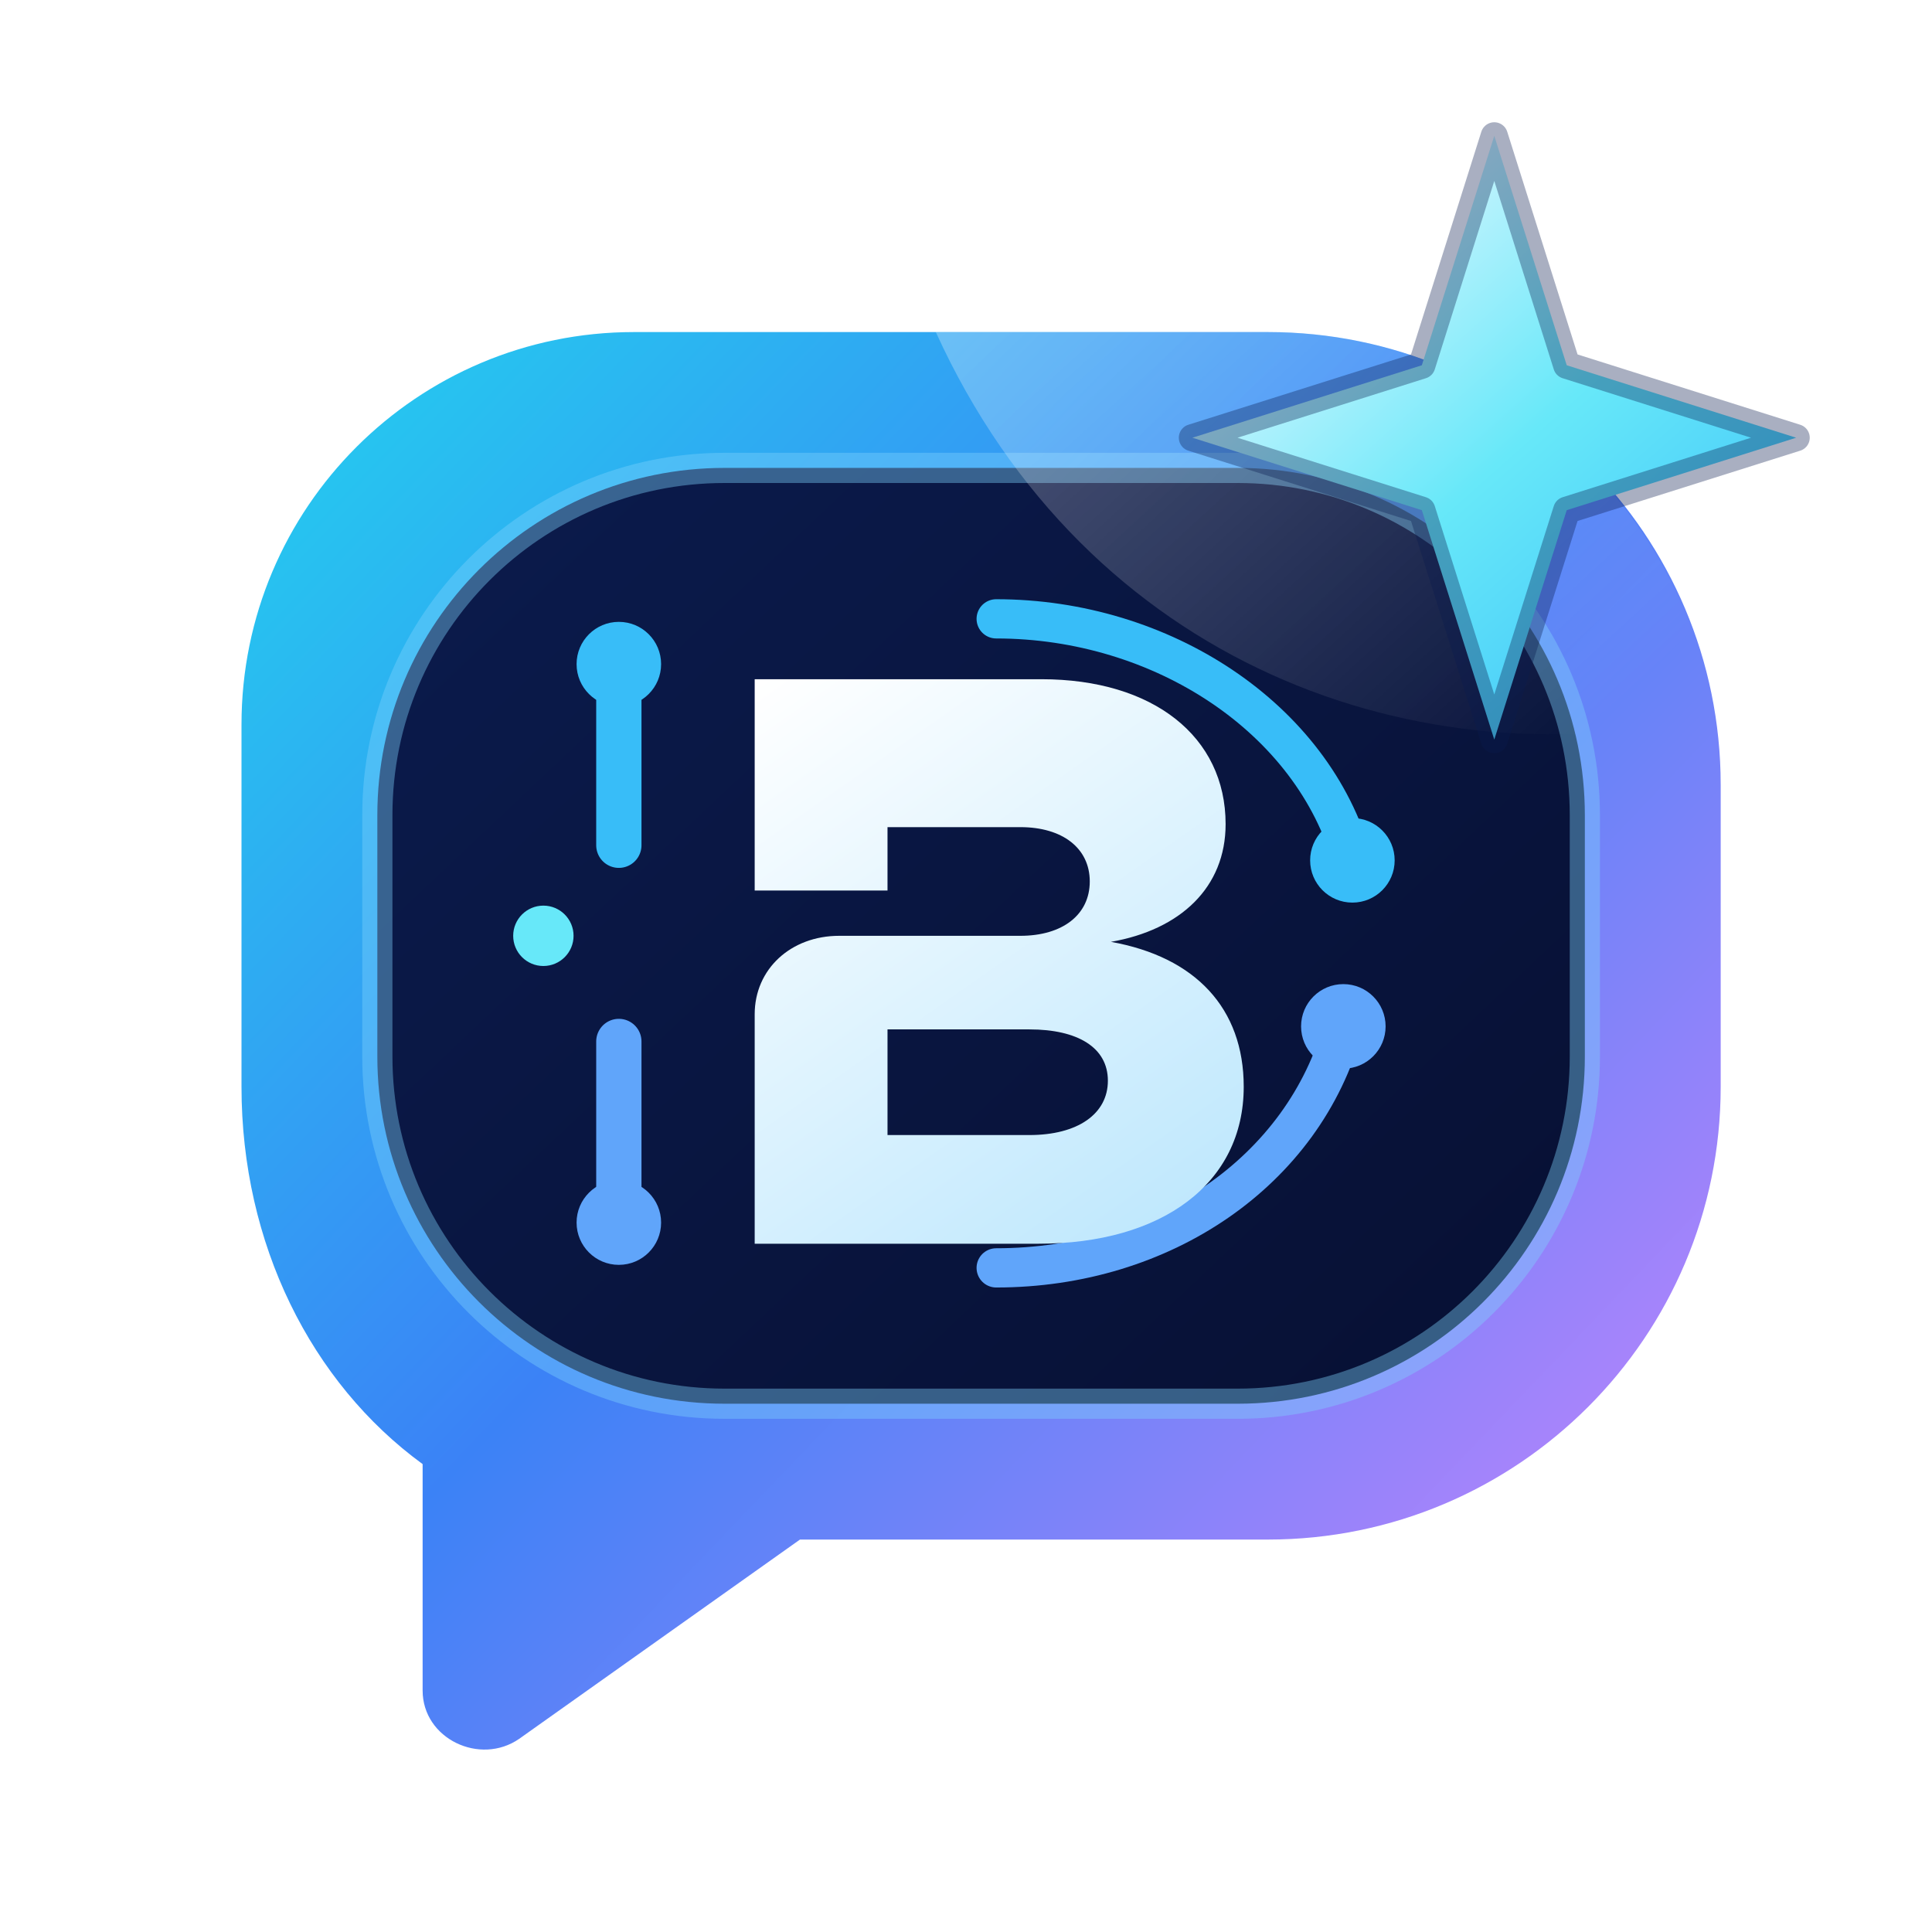
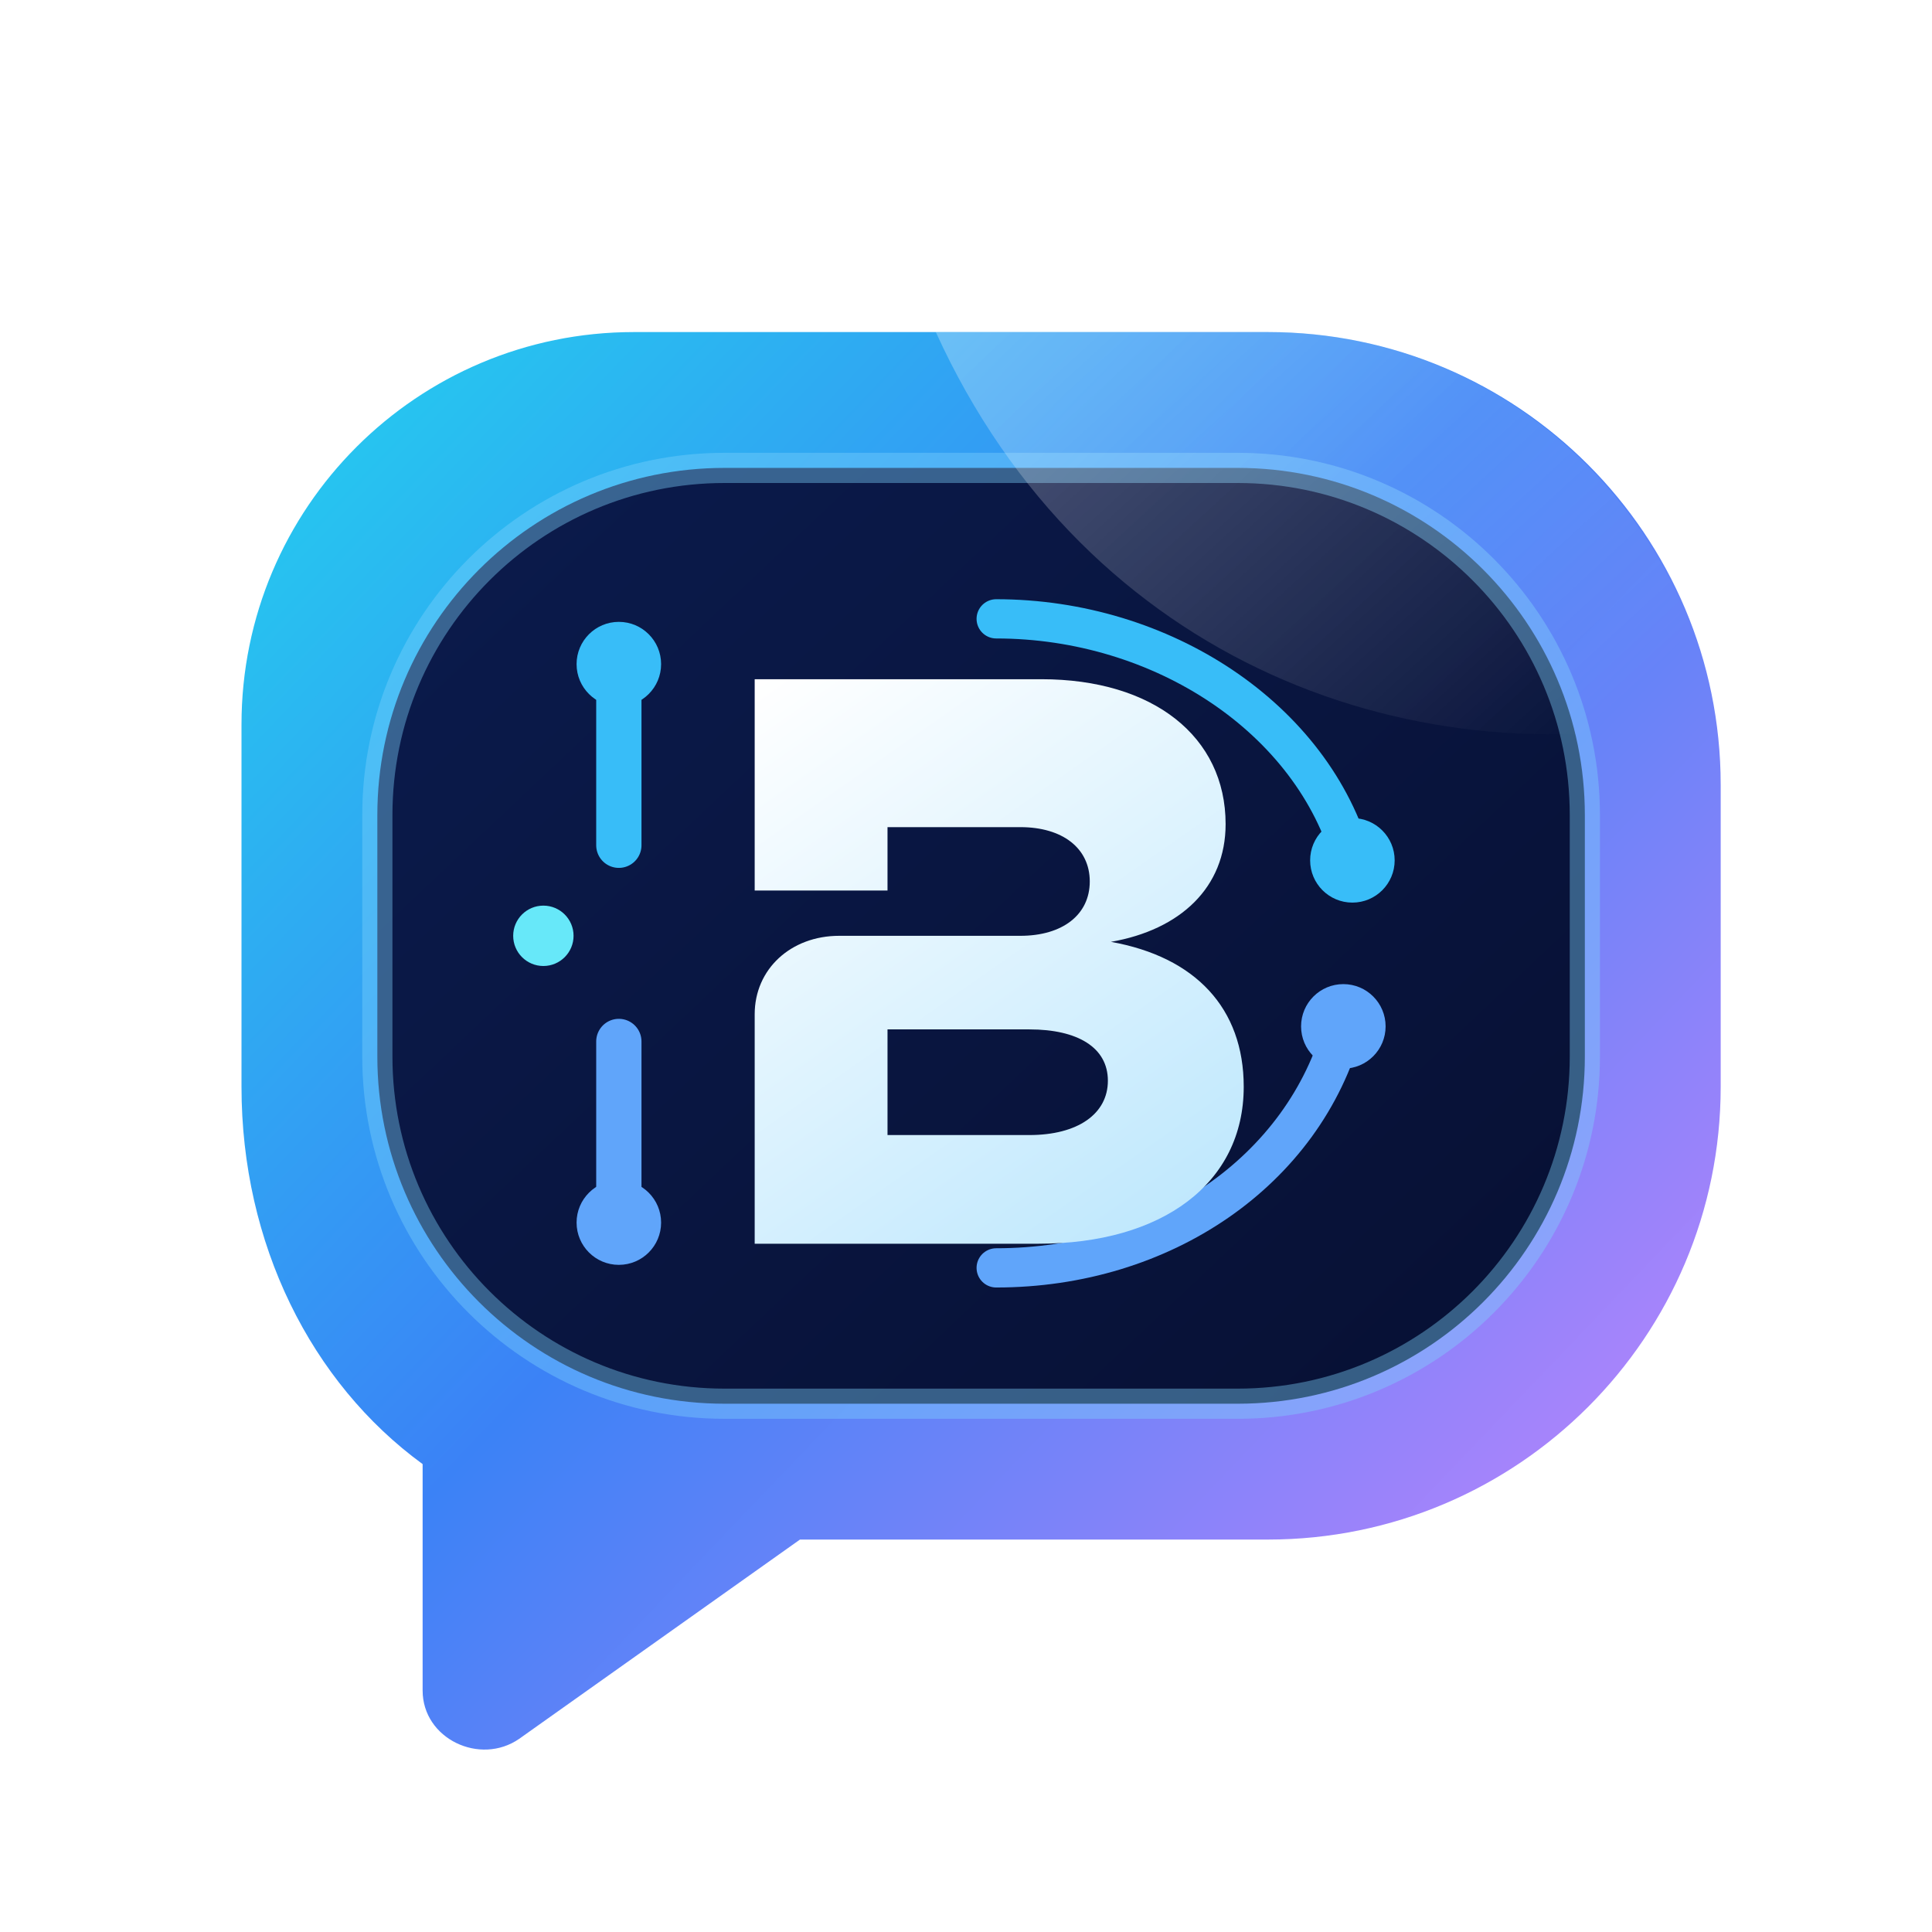
<svg xmlns="http://www.w3.org/2000/svg" viewBox="0 0 64 64" fill="none">
  <defs>
    <linearGradient id="rimGrad" x1="8" y1="10" x2="54" y2="54" gradientUnits="userSpaceOnUse">
      <stop offset="0%" stop-color="#22D3EE" />
      <stop offset="50%" stop-color="#3B82F6" />
      <stop offset="100%" stop-color="#C084FC" />
    </linearGradient>
    <linearGradient id="coreGrad" x1="14" y1="14" x2="48" y2="50" gradientUnits="userSpaceOnUse">
      <stop offset="0%" stop-color="#0B1B4D" />
      <stop offset="100%" stop-color="#071033" />
    </linearGradient>
    <linearGradient id="glassSheen" x1="20" y1="10" x2="42" y2="34" gradientUnits="userSpaceOnUse">
      <stop offset="0%" stop-color="#FFFFFF" stop-opacity="0.38" />
      <stop offset="100%" stop-color="#FFFFFF" stop-opacity="0" />
    </linearGradient>
    <linearGradient id="bGrad" x1="26" y1="22" x2="40" y2="42" gradientUnits="userSpaceOnUse">
      <stop offset="0%" stop-color="#FFFFFF" />
      <stop offset="100%" stop-color="#BAE6FD" />
    </linearGradient>
-     <linearGradient id="starGrad" x1="42" y1="6" x2="58" y2="24" gradientUnits="userSpaceOnUse">
-       <stop offset="0%" stop-color="#F0F9FF" />
-       <stop offset="50%" stop-color="#67E8F9" />
-       <stop offset="100%" stop-color="#38BDF8" />
-     </linearGradient>
  </defs>
  <path d="M21 11H42C50.284 11 57 17.716 57 26V36C57 44.284 50.284 51 42 51H26.5L17.2 57.6C15.9 58.5 14 57.6 14 56V48.5C10.3 45.8 8 41.2 8 36V24C8 16.82 13.82 11 21 11Z" fill="url(#rimGrad)" />
  <rect x="12.5" y="15.5" width="40" height="31" rx="11.5" fill="url(#coreGrad)" stroke="#7DD3FC" stroke-opacity="0.4" stroke-width="1" />
  <path d="M24 11H42C49.5 11 55.6 16.5 56.8 23.7C47 26 36 22 31 11H24Z" fill="url(#glassSheen)" />
  <line x1="20.5" y1="22.5" x2="20.5" y2="28" stroke="#38BDF8" stroke-width="1.5" stroke-linecap="round" />
  <circle cx="20.5" cy="22" r="1.4" fill="#38BDF8" />
  <line x1="20.5" y1="34.5" x2="20.5" y2="40" stroke="#60A5FA" stroke-width="1.5" stroke-linecap="round" />
  <circle cx="20.5" cy="40.5" r="1.4" fill="#60A5FA" />
  <circle cx="18" cy="31" r="1" fill="#67E8F9" />
  <path d="M33 20.5C38.5 20.5 43.5 23.8 44.8 28.5" stroke="#38BDF8" stroke-width="1.3" stroke-linecap="round" />
  <circle cx="44.8" cy="28.5" r="1.4" fill="#38BDF8" />
  <path d="M44.5 34C43.2 38.8 38.5 42 33 42" stroke="#60A5FA" stroke-width="1.3" stroke-linecap="round" />
  <circle cx="44.5" cy="34" r="1.4" fill="#60A5FA" />
  <path d="M25 22.5H34.5C38.2 22.5 40.6 24.4 40.6 27.3C40.6 29.4 39.1 30.8 36.8 31.2C39.6 31.7 41.2 33.4 41.2 36C41.2 39.2 38.5 41.2 34.4 41.2H25V33.6C25 32.1 26.2 31 27.8 31H33.8C35.2 31 36.1 30.3 36.1 29.2C36.1 28.1 35.2 27.4 33.8 27.4H29.4V29.5H25V22.5ZM29.4 34.1V37.6H34.1C35.7 37.6 36.7 36.9 36.7 35.8C36.7 34.7 35.7 34.1 34.1 34.1H29.4Z" fill="url(#bGrad)" />
-   <path d="M49.5 4.5L51.9 12.1L59.5 14.5L51.9 16.9L49.5 24.5L47.1 16.9L39.5 14.5L47.1 12.1L49.5 4.5Z" fill="url(#starGrad)" stroke="#0B1B4D" stroke-opacity="0.35" stroke-width="0.9" stroke-linejoin="round" />
</svg>
